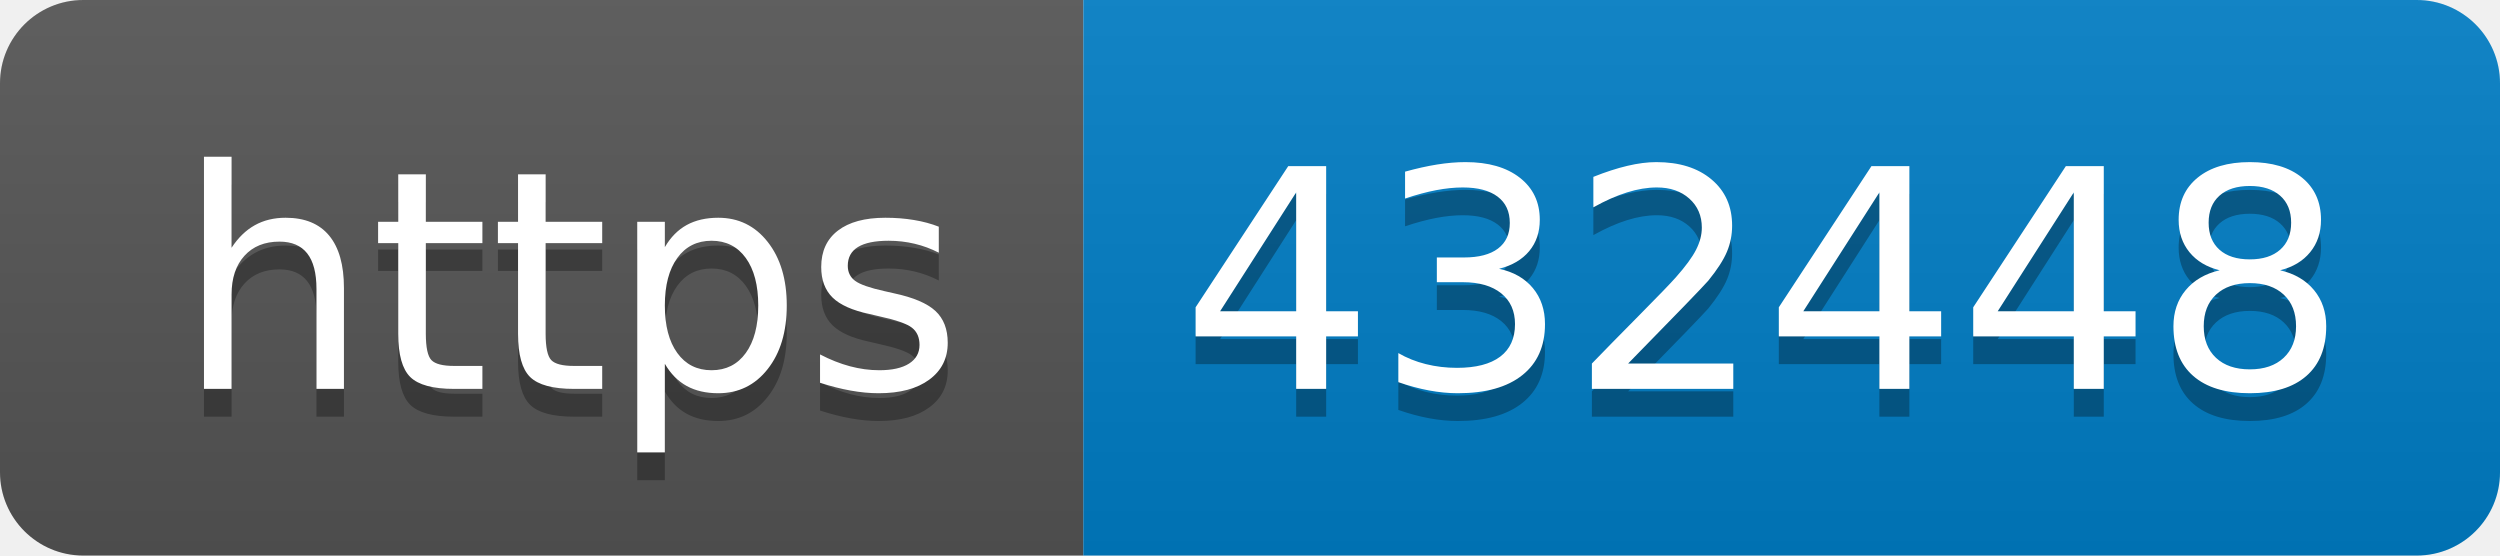
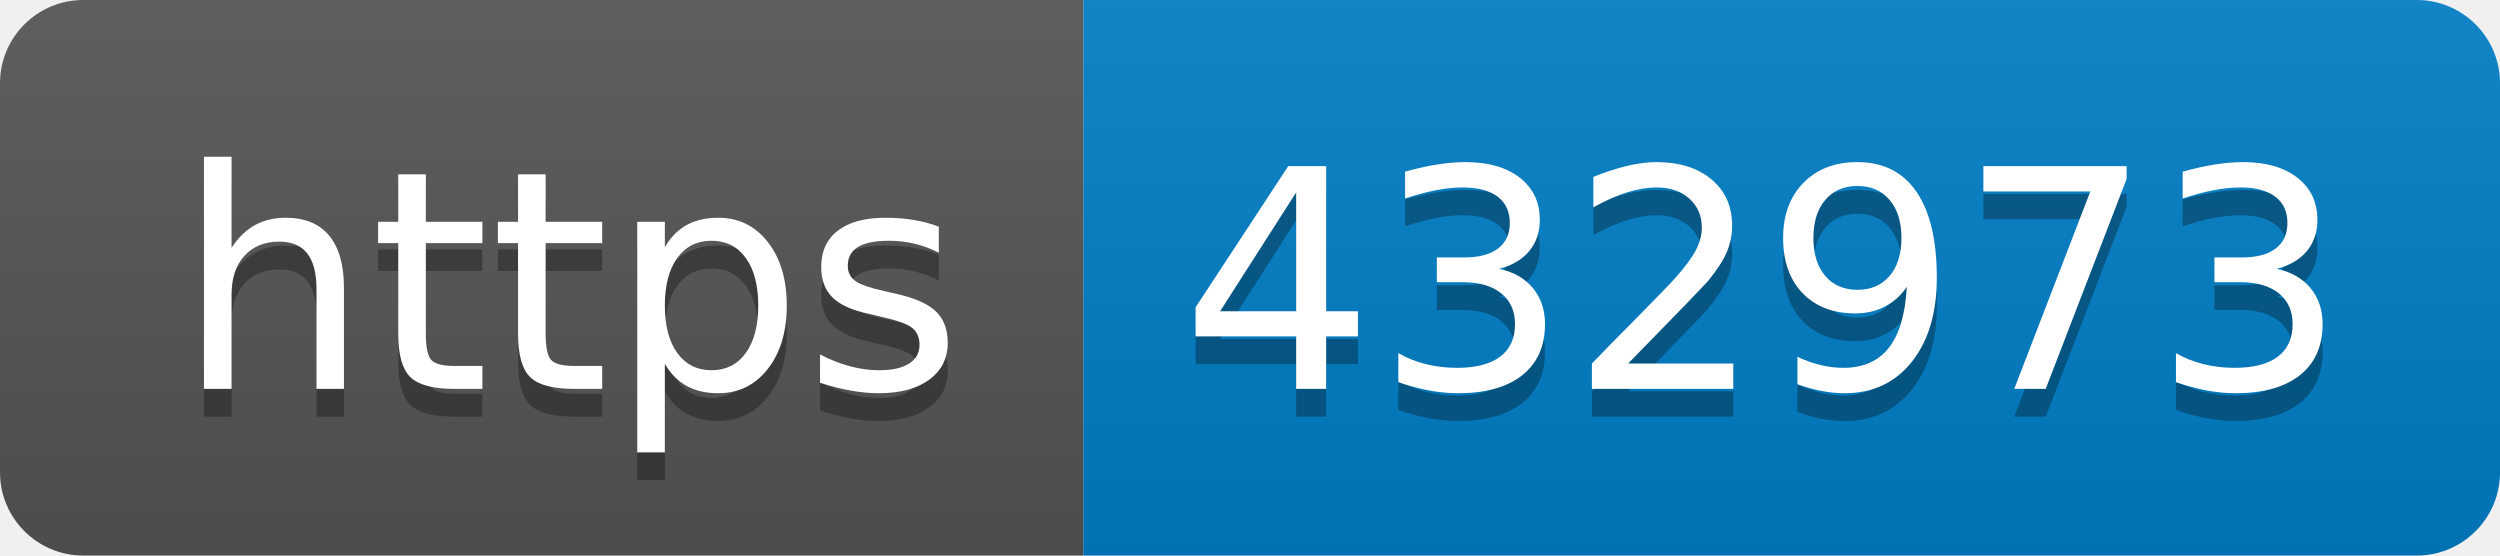
- <svg xmlns="http://www.w3.org/2000/svg" width="90" height="20" role="img" aria-label="https: 432448">
+ <svg xmlns="http://www.w3.org/2000/svg" width="90" height="20" role="img" aria-label="https: 432973">
  <linearGradient id="s" x2="0" y2="100%">
    <stop offset="0" stop-color="#bbb" stop-opacity=".1" />
    <stop offset="1" stop-opacity=".1" />
  </linearGradient>
  <clipPath id="r">
    <rect width="90" height="20" rx="3" fill="#fff" />
  </clipPath>
  <g clip-path="url(#r)">
    <rect width="39" height="20" fill="#555" />
    <rect x="39" width="51" height="20" fill="#007ec6" />
    <rect width="90" height="20" fill="url(#s)" />
  </g>
  <g fill="#fff" text-anchor="middle" font-family="Verdana,Geneva,DejaVu Sans,sans-serif" text-rendering="geometricPrecision" font-size="110">
    <text aria-hidden="true" x="205" y="150" fill="#010101" fill-opacity=".3" transform="scale(.1)" textLength="290">https</text>
    <text x="205" y="140" transform="scale(.1)" fill="#fff" textLength="290">https</text>
-     <text aria-hidden="true" x="635" y="150" fill="#010101" fill-opacity=".3" transform="scale(.1)" textLength="410">432448</text>
-     <text x="635" y="140" transform="scale(.1)" fill="#fff" textLength="410">432448</text>
+     <text aria-hidden="true" x="635" y="150" fill="#010101" fill-opacity=".3" transform="scale(.1)" textLength="410">432973</text>
+     <text x="635" y="140" transform="scale(.1)" fill="#fff" textLength="410">432973</text>
  </g>
</svg>
